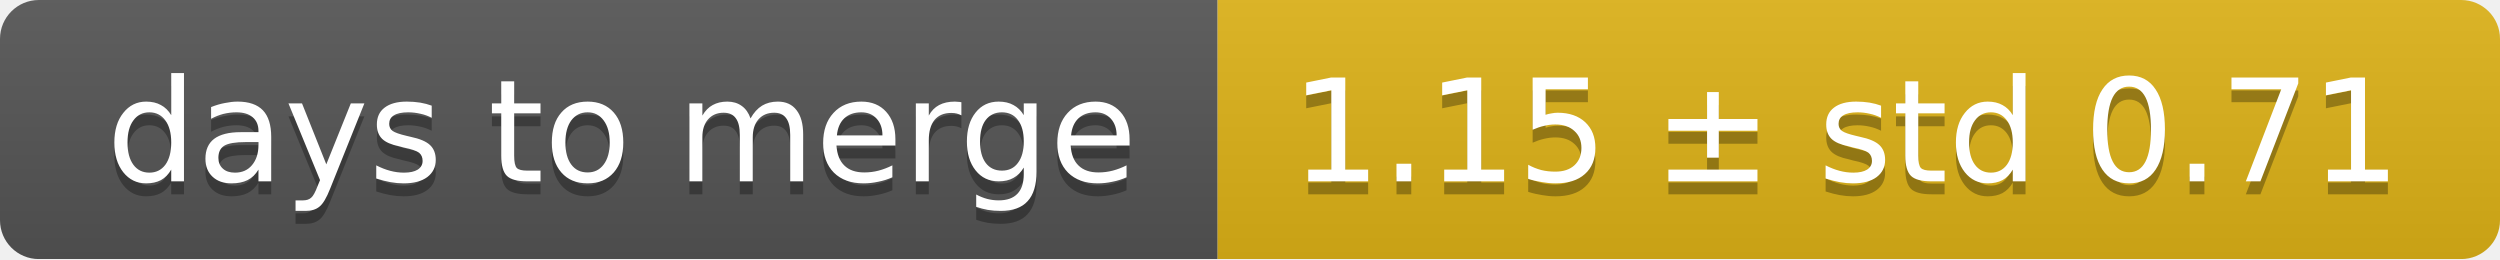
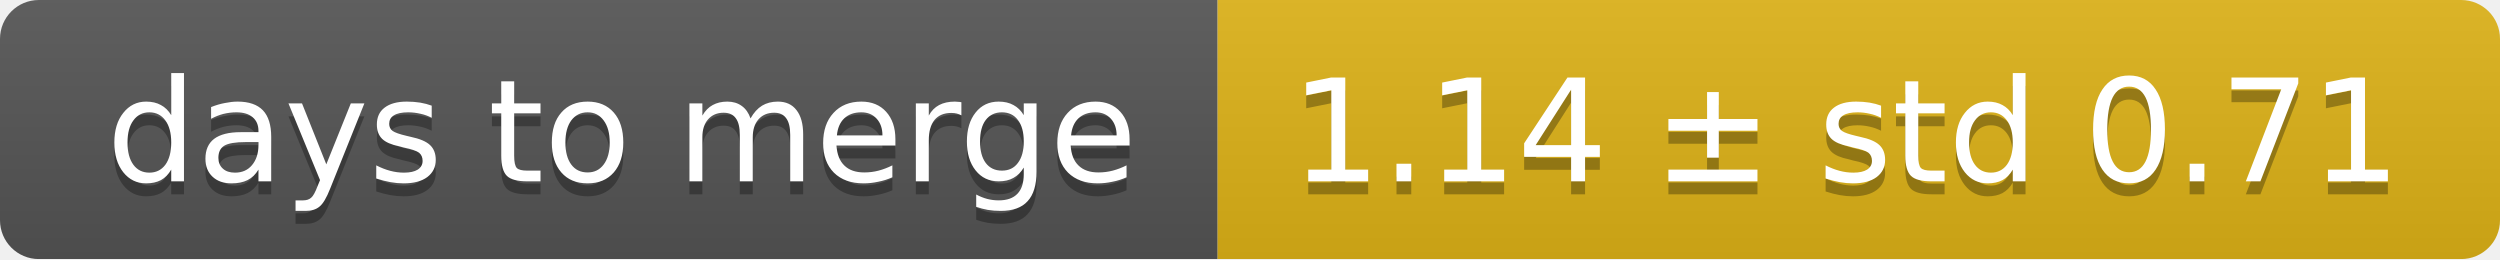
<svg xmlns="http://www.w3.org/2000/svg" width="193" height="20">
  <linearGradient id="smooth" x2="0" y2="100%">
    <stop offset="0" stop-color="#bbb" stop-opacity=".1" />
    <stop offset="1" stop-opacity=".1" />
  </linearGradient>
  <mask id="round">
    <rect width="193" height="20" rx="3" fill="#fff" />
  </mask>
  <g mask="url(#round)">
    <rect width="94" height="20" fill="#555" />
    <rect x="94" width="99" height="20" fill="#dfb317" />
    <rect width="193" height="20" fill="url(#smooth)" />
  </g>
  <g fill="#fff" text-anchor="middle" font-family="DejaVu Sans,Verdana,Geneva,sans-serif" font-size="11">
    <text x="48" y="15" fill="#010101" fill-opacity=".3">days to merge</text>
    <text x="48" y="14">days to merge</text>
-     <text x="142.5" y="15" fill="#010101" fill-opacity=".3">1.15 ± std 0.71</text>
-     <text x="142.5" y="14">1.15 ± std 0.71</text>
+     <text x="142.5" y="15" fill="#010101" fill-opacity=".3">1.14 ± std 0.71</text>
+     <text x="142.5" y="14">1.14 ± std 0.71</text>
  </g>
</svg>
